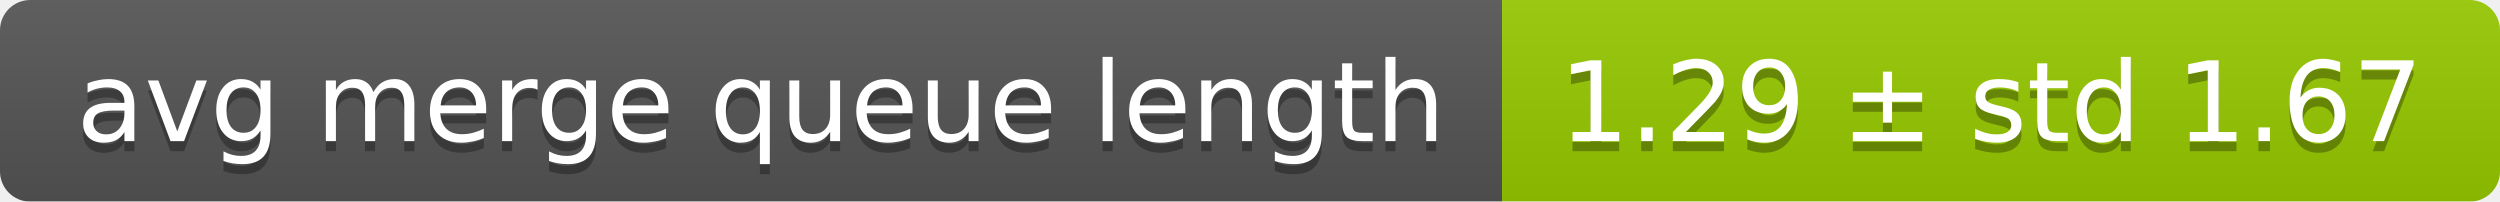
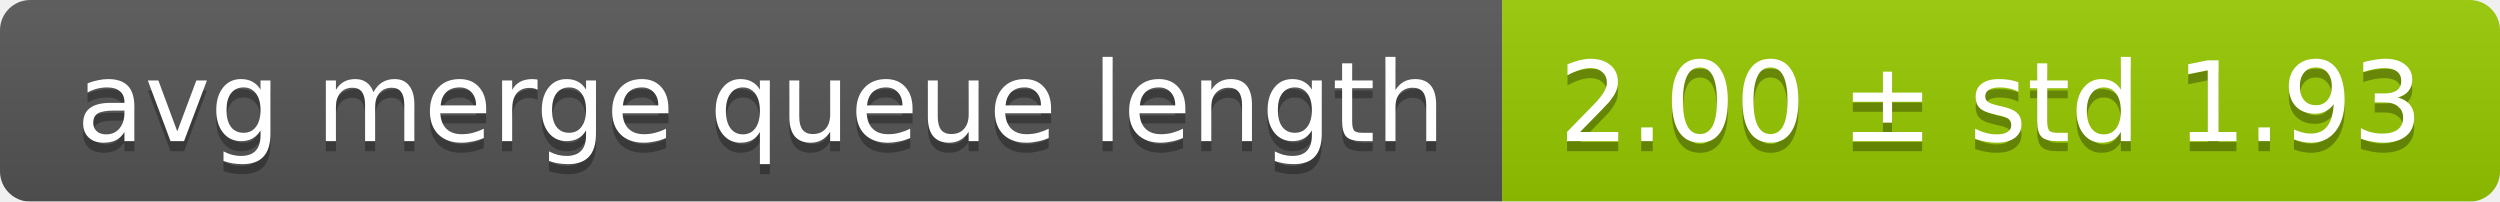
<svg xmlns="http://www.w3.org/2000/svg" width="248" height="20">
  <linearGradient id="smooth" x2="0" y2="100%">
    <stop offset="0" stop-color="#bbb" stop-opacity=".1" />
    <stop offset="1" stop-opacity=".1" />
  </linearGradient>
  <mask id="round">
    <rect width="248" height="20" rx="3" fill="#fff" />
  </mask>
  <g mask="url(#round)">
    <rect width="149" height="20" fill="#555" />
    <rect x="149" width="99" height="20" fill="#97ca00" />
    <rect width="248" height="20" fill="url(#smooth)" />
  </g>
  <g fill="#fff" text-anchor="middle" font-family="DejaVu Sans,Verdana,Geneva,sans-serif" font-size="11">
    <text x="75.5" y="15" fill="#010101" fill-opacity=".3">avg merge queue length</text>
    <text x="75.5" y="14">avg merge queue length</text>
-     <text x="197.5" y="15" fill="#010101" fill-opacity=".3">1.29 ± std 1.67</text>
-     <text x="197.5" y="14">1.29 ± std 1.67</text>
+     <text x="197.5" y="15" fill="#010101" fill-opacity=".3">2.00 ± std 1.93</text>
+     <text x="197.5" y="14">2.00 ± std 1.93</text>
  </g>
</svg>
